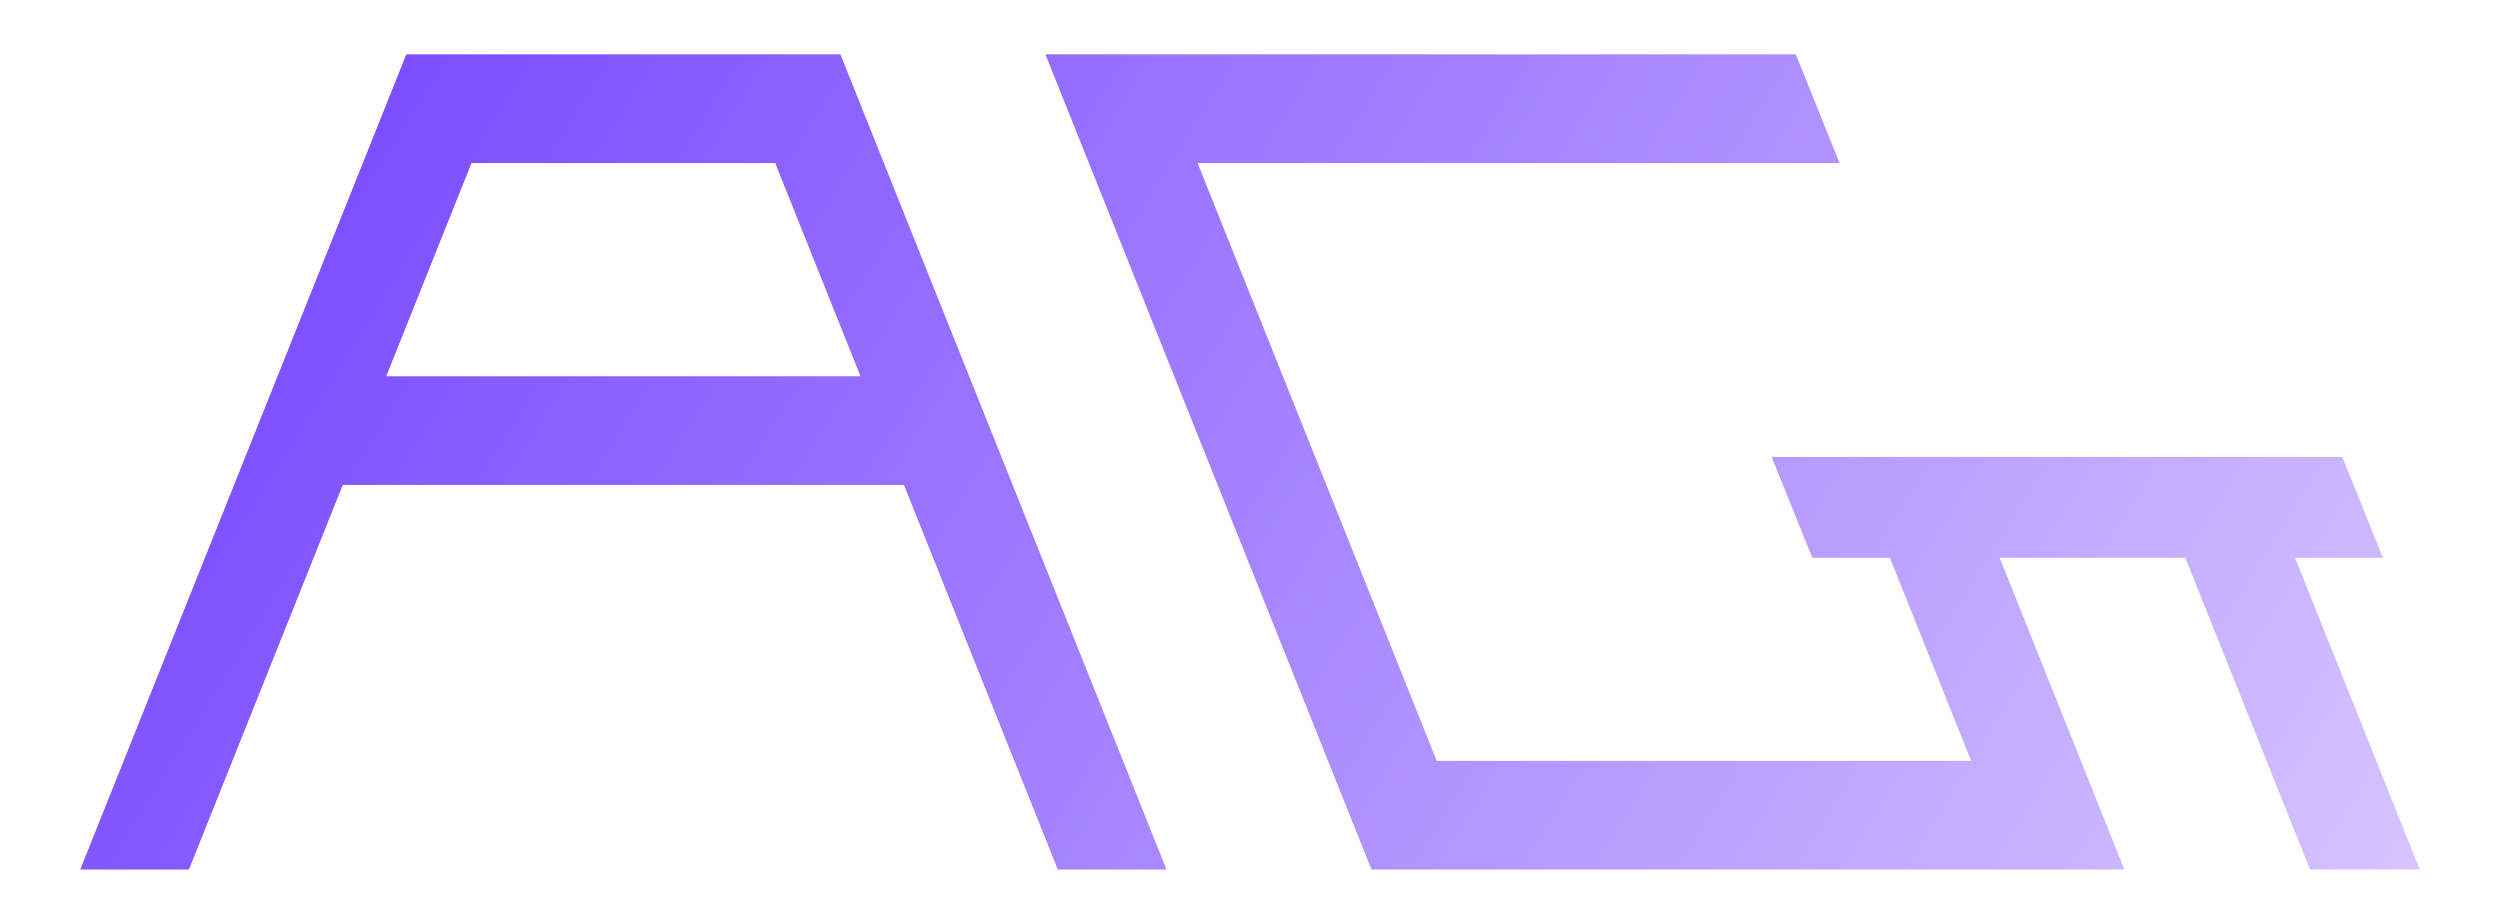
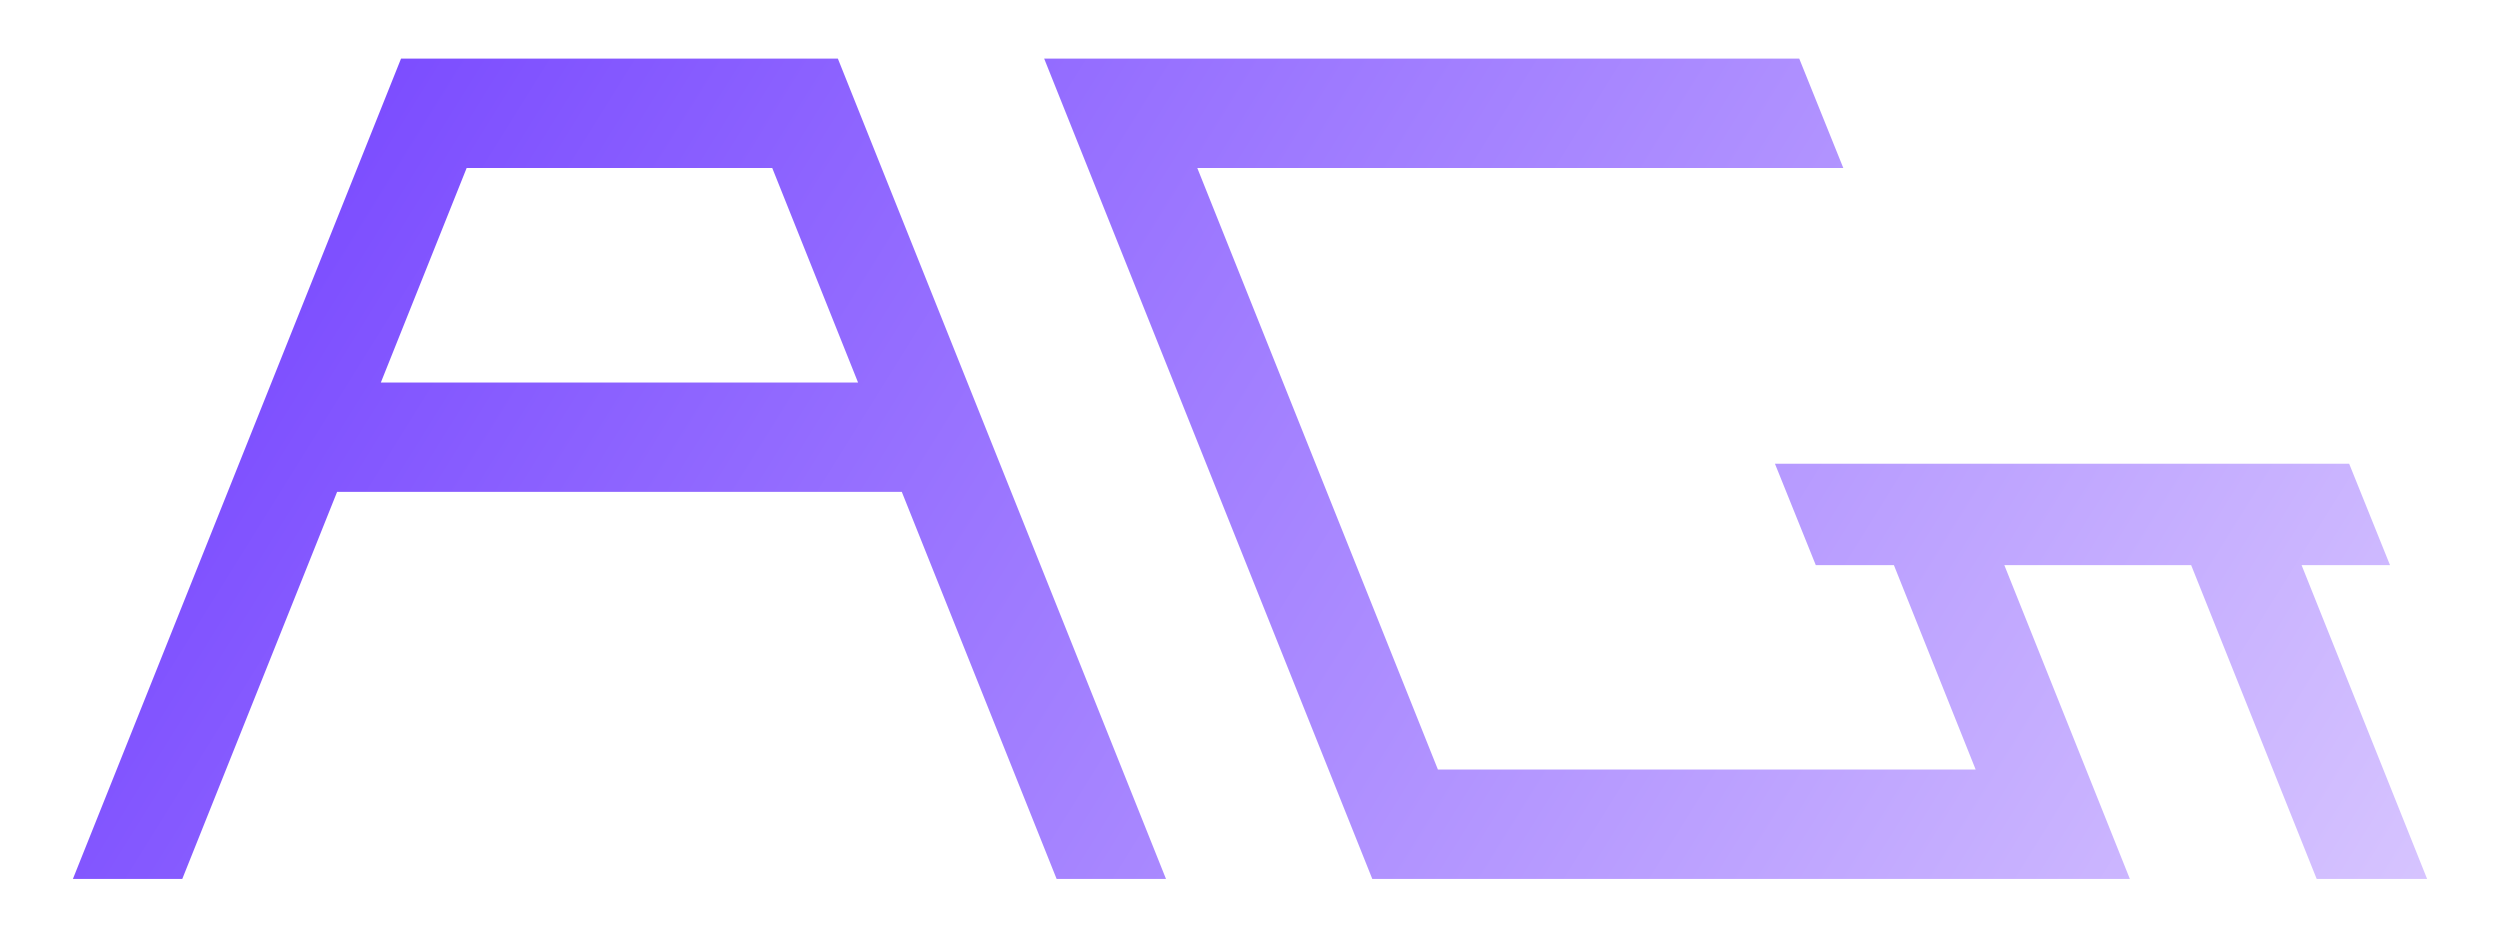
- <svg xmlns="http://www.w3.org/2000/svg" xmlns:ns1="http://www.openswatchbook.org/uri/2009/osb" xmlns:xlink="http://www.w3.org/1999/xlink" width="460" height="170" viewBox="0 0 460 170" id="svg2" version="1.1">
+ <svg xmlns="http://www.w3.org/2000/svg" xmlns:ns1="http://www.openswatchbook.org/uri/2009/osb" xmlns:xlink="http://www.w3.org/1999/xlink" width="320" height="120" viewBox="0 0 320 120" id="svg2" version="1.1">
  <defs id="defs4">
    <linearGradient id="linearGradient4985">
      <stop style="stop-color:#6833ff;stop-opacity:1" offset="0" id="stop4987" />
      <stop style="stop-color:#f7efff;stop-opacity:1" offset="1" id="stop4989" />
    </linearGradient>
    <linearGradient id="linearGradient5822" ns1:paint="solid">
      <stop style="stop-color:#000000;stop-opacity:1;" offset="0" id="stop5824" />
    </linearGradient>
    <linearGradient id="linearGradient5814" ns1:paint="gradient">
      <stop style="stop-color:#000000;stop-opacity:1;" offset="0" id="stop5816" />
      <stop style="stop-color:#000000;stop-opacity:0;" offset="1" id="stop5818" />
    </linearGradient>
-     <font horiz-adv-x="1024" id="font4148" horiz-origin-x="0" horiz-origin-y="0" vert-origin-x="45" vert-origin-y="90" vert-adv-y="90">
-       <font-face units-per-em="1024" id="font-face4150" font-family="SVGFont 1" />
-       <missing-glyph d="M0,0h1000v1024h-1000z" id="missing-glyph4152" />
-     </font>
-     <linearGradient xlink:href="#linearGradient4985" id="linearGradient4991" x1="41.192" y1="-117.531" x2="573.205" y2="213.415" gradientUnits="userSpaceOnUse" />
+     <linearGradient xlink:href="#linearGradient4985" id="linearGradient4991" x1="41.192" y1="-117.531" x2="573.205" y2="213.415" gradientUnits="userSpaceOnUse" gradientTransform="matrix(0.7,0,0,0.7,85.78289,1.874285)" />
  </defs>
-   <g id="layer1" transform="translate(-24.83688,53.75239)">
-     <path style="fill-opacity:1;fill-rule:evenodd;stroke:#3f00c6;stroke-width:0;stroke-linecap:square;stroke-linejoin:miter;stroke-miterlimit:4;stroke-dasharray:none;stroke-dashoffset:0;stroke-opacity:1;fill:url(#linearGradient4991)" d="m 99.597,-43.752 -60,150 20,0 28.309,-70.771 103.26,0 28.309,70.771 20,0 -60,-150 -5.244,0 -14.756,0 -39.877,0 -15.367,0 -4.633,0 z m 117.6,0 60,150 20,0 118.525,0 -22.949,-57.371 34.162,0 22.949,57.371 20.193,0 -22.949,-57.371 16.168,0 -7.473,-18.551 -105,0 7.473,18.551 14.283,0 14.949,37.371 -98.332,0 -44,-110 118.129,0 -8.057,-20 -118.072,0 -20,0 z m -105.6,20 55.877,0 15.691,39.229 -87.26,0 15.691,-39.229 z" id="rect4154" />
+   <g id="layer1" transform="translate(-104.1687,36.25239)">
+     <path style="fill:url(#linearGradient4991);fill-opacity:1;fill-rule:evenodd;stroke:#3f00c6;stroke-width:0;stroke-linecap:square;stroke-linejoin:miter;stroke-miterlimit:4;stroke-dasharray:none;stroke-dashoffset:0;stroke-opacity:1" d="m 155.501,-28.752 -42,105 14,0 19.816,-49.54 72.282,0 19.816,49.54 14,0 -42,-105 -3.671,0 -10.329,0 -27.914,0 -10.757,0 -3.243,0 z m 82.32,0 42,105 14,0 82.968,0 -16.064,-40.16 23.913,0 16.064,40.16 14.135,0 -16.064,-40.16 11.318,0 -5.231,-12.986 -73.5,0 5.231,12.986 9.998,0 10.464,26.16 -68.832,0 -30.8,-77 82.69,0 -5.64,-14 -82.651,0 -14,0 z m -73.92,14 39.114,0 10.984,27.46 -61.082,0 10.984,-27.46 z" id="rect4154" />
  </g>
</svg>
